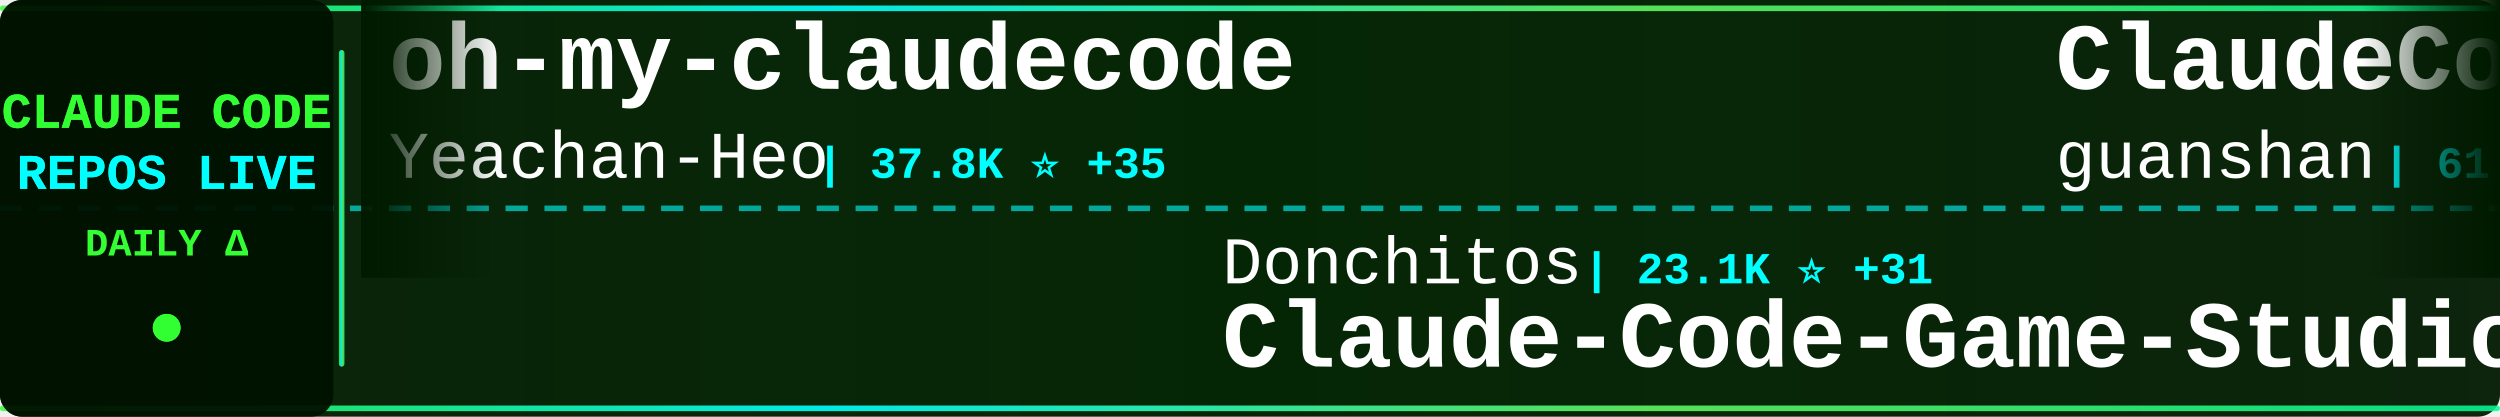
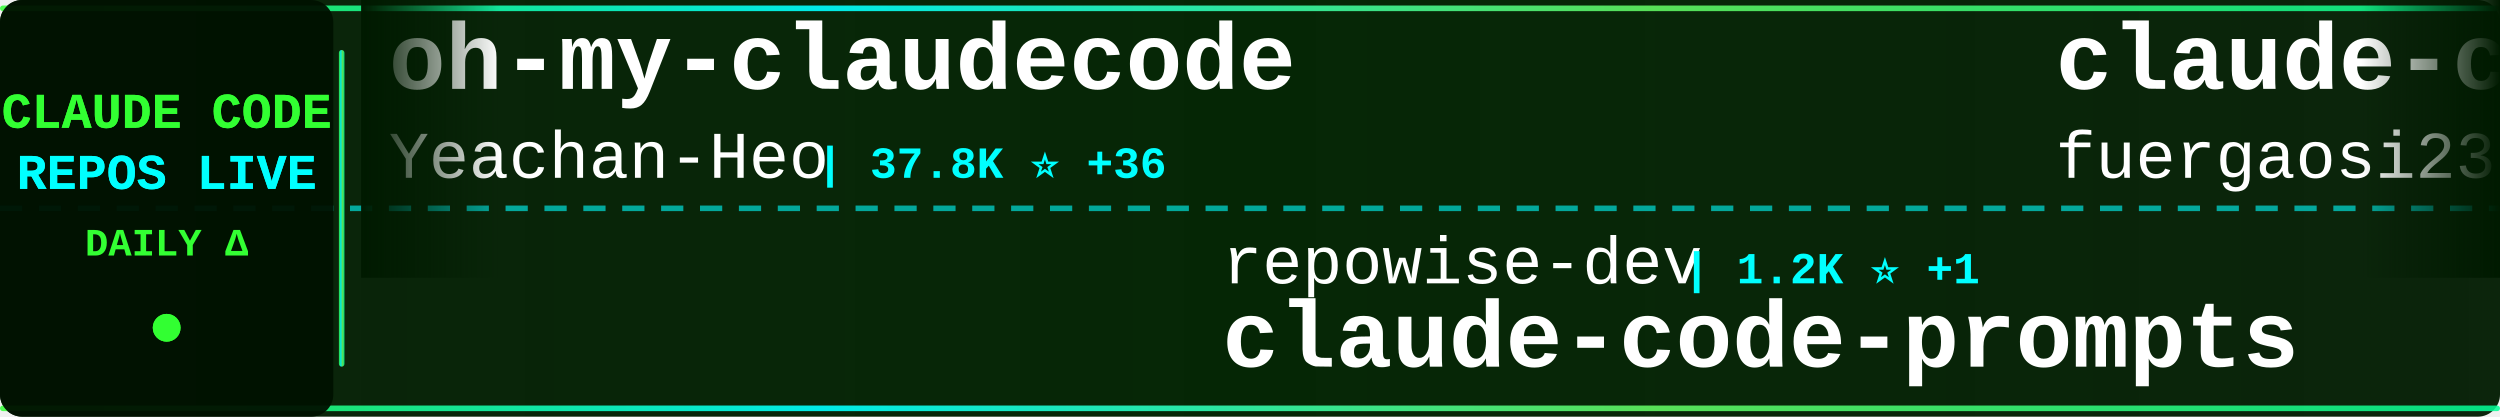
<svg xmlns="http://www.w3.org/2000/svg" width="900" height="150">
  <defs>
    <linearGradient id="tickerBg" x1="0%" y1="0%" x2="100%" y2="0%">
      <stop offset="0%" style="stop-color:#001a00;stop-opacity:0.95" />
      <stop offset="50%" style="stop-color:#002200;stop-opacity:0.98" />
      <stop offset="100%" style="stop-color:#001a00;stop-opacity:0.95" />
    </linearGradient>
    <linearGradient id="borderGrad" x1="0%" y1="0%" x2="100%" y2="0%">
      <stop offset="0%" style="stop-color:#33ff33;stop-opacity:0.85">
        <animate attributeName="stop-opacity" values="0.85;1;0.85" dur="2s" repeatCount="indefinite" />
      </stop>
      <stop offset="33%" style="stop-color:#00ffff;stop-opacity:0.9">
        <animate attributeName="stop-opacity" values="0.9;1;0.9" dur="2.2s" repeatCount="indefinite" />
      </stop>
      <stop offset="66%" style="stop-color:#66ff66;stop-opacity:0.85">
        <animate attributeName="stop-opacity" values="0.85;1;0.85" dur="1.8s" repeatCount="indefinite" />
      </stop>
      <stop offset="100%" style="stop-color:#00ff99;stop-opacity:0.85">
        <animate attributeName="stop-opacity" values="0.85;1;0.85" dur="2s" repeatCount="indefinite" />
      </stop>
    </linearGradient>
    <filter id="textGlow">
      <feGaussianBlur stdDeviation="0.1" result="coloredBlur" />
      <feMerge>
        <feMergeNode in="coloredBlur" />
        <feMergeNode in="SourceGraphic" />
      </feMerge>
    </filter>
    <filter id="metricGlow">
      <feGaussianBlur stdDeviation="0.2" result="coloredBlur" />
      <feMerge>
        <feMergeNode in="coloredBlur" />
        <feMergeNode in="SourceGraphic" />
      </feMerge>
    </filter>
    <linearGradient id="leftFade" x1="0%" y1="0%" x2="100%" y2="0%">
      <stop offset="0%" style="stop-color:#001a00;stop-opacity:1" />
      <stop offset="100%" style="stop-color:#001a00;stop-opacity:0" />
    </linearGradient>
    <linearGradient id="rightFade" x1="0%" y1="0%" x2="100%" y2="0%">
      <stop offset="0%" style="stop-color:#001a00;stop-opacity:0" />
      <stop offset="100%" style="stop-color:#001a00;stop-opacity:1" />
    </linearGradient>
  </defs>
  <rect width="900" height="150" fill="url(#tickerBg)" rx="8" />
  <rect x="0" y="2" width="900" height="2" fill="url(#borderGrad)" rx="1" />
  <rect x="0" y="146" width="900" height="2" fill="url(#borderGrad)" rx="1" />
  <line x1="0" y1="75" x2="900" y2="75" stroke="#00ffff" stroke-width="2" stroke-dasharray="8 6" opacity="0.6" />
  <rect x="0" y="0" width="120" height="150" fill="#001100" opacity="0.95" rx="8" />
  <text x="60" y="46" font-family="'Courier New', monospace" font-size="18" font-weight="bold" fill="#33ff33" text-anchor="middle" filter="url(#textGlow)">
    CLAUDE CODE
  </text>
  <text x="60" y="68" font-family="'Courier New', monospace" font-size="18" font-weight="bold" fill="#00ffff" text-anchor="middle" filter="url(#textGlow)">
    REPOS LIVE
  </text>
  <text x="60" y="92" font-family="'Courier New', monospace" font-size="14" font-weight="bold" fill="#33ff33" text-anchor="middle">
    DAILY Δ
  </text>
  <circle cx="60" cy="118" r="5" fill="#33ff33" filter="url(#metricGlow)">
    <animate attributeName="r" values="4;6;4" dur="1.5s" repeatCount="indefinite" />
    <animate attributeName="opacity" values="0.6;1;0.6" dur="1.5s" repeatCount="indefinite" />
  </circle>
  <rect x="122" y="18" width="2" height="114" fill="url(#borderGrad)" rx="1" />
  <clipPath id="tickerClip">
    <rect x="130" y="0" width="770" height="150" />
  </clipPath>
  <g clip-path="url(#tickerClip)">
    <g id="tickerItems">
      <animateTransform attributeName="transform" attributeType="XML" type="translate" from="0 0" to="-3000 0" dur="54s" repeatCount="indefinite" />
      <g transform="translate(0, 0)">
        <text x="140" y="32" font-family="'Courier New', monospace" font-size="34" font-weight="bold" fill="#ffffff">oh-my-claudecode</text>
        <text x="140" y="64" font-family="'Courier New', monospace" font-size="24" font-weight="normal" fill="#ffffff" opacity="1.0">Yeachan-Heo</text>
-         <text x="294" y="64" font-family="'Courier New', monospace" font-size="16" font-weight="bold" fill="#00ffff"> | 37.8K ⭐ +35</text>
+         <text x="294" y="64" font-family="'Courier New', monospace" font-size="16" font-weight="bold" fill="#00ffff"> | 37.8K ⭐ +36</text>
      </g>
      <g transform="translate(300, 0)">
-         <text x="140" y="102" font-family="'Courier New', monospace" font-size="24" font-weight="normal" fill="#ffffff" opacity="1.0">Donchitos</text>
-         <text x="270" y="102" font-family="'Courier New', monospace" font-size="16" font-weight="bold" fill="#00ffff"> | 23.1K ⭐ +31</text>
-         <text x="140" y="132" font-family="'Courier New', monospace" font-size="34" font-weight="bold" fill="#ffffff">Claude-Code-Game-Studios</text>
+         <text x="140" y="102" font-family="'Courier New', monospace" font-size="24" font-weight="normal" fill="#ffffff" opacity="1.0">repowise-dev</text>
+         <text x="306" y="102" font-family="'Courier New', monospace" font-size="16" font-weight="bold" fill="#00ffff"> | 1.2K ⭐ +1</text>
+         <text x="140" y="132" font-family="'Courier New', monospace" font-size="34" font-weight="bold" fill="#ffffff">claude-code-prompts</text>
      </g>
      <g transform="translate(600, 0)">
-         <text x="140" y="32" font-family="'Courier New', monospace" font-size="34" font-weight="bold" fill="#ffffff">ClaudeCode</text>
-         <text x="140" y="64" font-family="'Courier New', monospace" font-size="24" font-weight="normal" fill="#ffffff" opacity="1.0">guanshan</text>
-         <text x="258" y="64" font-family="'Courier New', monospace" font-size="16" font-weight="bold" fill="#00ffff"> | 61 ⭐</text>
+         <text x="140" y="32" font-family="'Courier New', monospace" font-size="34" font-weight="bold" fill="#ffffff">claude-code-proxy</text>
+         <text x="140" y="64" font-family="'Courier New', monospace" font-size="24" font-weight="normal" fill="#ffffff" opacity="1.0">fuergaosi233</text>
+         <text x="306" y="64" font-family="'Courier New', monospace" font-size="16" font-weight="bold" fill="#00ffff"> | 2.7K ⭐ +4</text>
      </g>
      <g transform="translate(900, 0)">
-         <text x="140" y="102" font-family="'Courier New', monospace" font-size="24" font-weight="normal" fill="#ffffff" opacity="1.0">OrcaWhisper</text>
-         <text x="294" y="102" font-family="'Courier New', monospace" font-size="16" font-weight="bold" fill="#00ffff"> | 85 ⭐ +1</text>
-         <text x="140" y="132" font-family="'Courier New', monospace" font-size="34" font-weight="bold" fill="#ffffff">Claude-Code</text>
+         <text x="140" y="102" font-family="'Courier New', monospace" font-size="24" font-weight="normal" fill="#ffffff" opacity="1.0">jqueryscript</text>
+         <text x="306" y="102" font-family="'Courier New', monospace" font-size="16" font-weight="bold" fill="#00ffff"> | 467 ⭐ +1</text>
+         <text x="140" y="132" font-family="'Courier New', monospace" font-size="34" font-weight="bold" fill="#ffffff">awesome-claude-code</text>
      </g>
      <g transform="translate(1200, 0)">
-         <text x="140" y="32" font-family="'Courier New', monospace" font-size="34" font-weight="bold" fill="#ffffff">claude-code-source</text>
-         <text x="140" y="64" font-family="'Courier New', monospace" font-size="24" font-weight="normal" fill="#ffffff" opacity="1.0">AprilNEA</text>
-         <text x="258" y="64" font-family="'Courier New', monospace" font-size="16" font-weight="bold" fill="#00ffff"> | 391 ⭐</text>
+         <text x="140" y="32" font-family="'Courier New', monospace" font-size="34" font-weight="bold" fill="#ffffff">claude-code-harness</text>
+         <text x="140" y="64" font-family="'Courier New', monospace" font-size="24" font-weight="normal" fill="#ffffff" opacity="1.0">Chachamaru127</text>
+         <text x="318" y="64" font-family="'Courier New', monospace" font-size="16" font-weight="bold" fill="#00ffff"> | 3.0K ⭐ +5</text>
      </g>
      <g transform="translate(1500, 0)">
-         <text x="140" y="102" font-family="'Courier New', monospace" font-size="24" font-weight="normal" fill="#ffffff" opacity="1.0">huangserva</text>
-         <text x="282" y="102" font-family="'Courier New', monospace" font-size="16" font-weight="bold" fill="#00ffff"> | 620 ⭐</text>
-         <text x="140" y="132" font-family="'Courier New', monospace" font-size="34" font-weight="bold" fill="#ffffff">claude-code-cli</text>
+         <text x="140" y="102" font-family="'Courier New', monospace" font-size="24" font-weight="normal" fill="#ffffff" opacity="1.0">disler</text>
+         <text x="234" y="102" font-family="'Courier New', monospace" font-size="16" font-weight="bold" fill="#00ffff"> | 1.5K ⭐ +6</text>
+         <text x="140" y="132" font-family="'Courier New', monospace" font-size="34" font-weight="bold" fill="#ffffff">pi-vs-claude-code</text>
      </g>
      <g transform="translate(1800, 0)">
-         <text x="140" y="32" font-family="'Courier New', monospace" font-size="34" font-weight="bold" fill="#ffffff">claude-code-book</text>
-         <text x="140" y="64" font-family="'Courier New', monospace" font-size="24" font-weight="normal" fill="#ffffff" opacity="1.0">lintsinghua</text>
-         <text x="294" y="64" font-family="'Courier New', monospace" font-size="16" font-weight="bold" fill="#00ffff"> | 3.9K ⭐ +6</text>
+         <text x="140" y="32" font-family="'Courier New', monospace" font-size="34" font-weight="bold" fill="#ffffff">Claude-Code-Game-Studios</text>
+         <text x="140" y="64" font-family="'Courier New', monospace" font-size="24" font-weight="normal" fill="#ffffff" opacity="1.0">Donchitos</text>
+         <text x="270" y="64" font-family="'Courier New', monospace" font-size="16" font-weight="bold" fill="#00ffff"> | 23.1K ⭐ +33</text>
      </g>
      <g transform="translate(2100, 0)">
-         <text x="140" y="102" font-family="'Courier New', monospace" font-size="24" font-weight="normal" fill="#ffffff" opacity="1.0">Windy3f3f3f3f</text>
-         <text x="318" y="102" font-family="'Courier New', monospace" font-size="16" font-weight="bold" fill="#00ffff"> | 3.2K ⭐ +18</text>
-         <text x="140" y="132" font-family="'Courier New', monospace" font-size="34" font-weight="bold" fill="#ffffff">how-claude-code-works</text>
+         <text x="140" y="102" font-family="'Courier New', monospace" font-size="24" font-weight="normal" fill="#ffffff" opacity="1.0">shanraisshan</text>
+         <text x="306" y="102" font-family="'Courier New', monospace" font-size="16" font-weight="bold" fill="#00ffff"> | 62.9K ⭐ +238</text>
+         <text x="140" y="132" font-family="'Courier New', monospace" font-size="34" font-weight="bold" fill="#ffffff">claude-code-best-practic...</text>
      </g>
      <g transform="translate(2400, 0)">
-         <text x="140" y="32" font-family="'Courier New', monospace" font-size="34" font-weight="bold" fill="#ffffff">claude-code-action</text>
-         <text x="140" y="64" font-family="'Courier New', monospace" font-size="24" font-weight="normal" fill="#ffffff" opacity="1.0">anthropics</text>
-         <text x="282" y="64" font-family="'Courier New', monospace" font-size="16" font-weight="bold" fill="#00ffff"> | 8.4K ⭐ +12</text>
+         <text x="140" y="32" font-family="'Courier New', monospace" font-size="34" font-weight="bold" fill="#ffffff">Claude-code</text>
+         <text x="140" y="64" font-family="'Courier New', monospace" font-size="24" font-weight="normal" fill="#ffffff" opacity="1.0">fazxes</text>
+         <text x="234" y="64" font-family="'Courier New', monospace" font-size="16" font-weight="bold" fill="#00ffff"> | 225 ⭐</text>
      </g>
      <g transform="translate(2700, 0)">
-         <text x="140" y="102" font-family="'Courier New', monospace" font-size="24" font-weight="normal" fill="#ffffff" opacity="1.0">centminmod</text>
-         <text x="282" y="102" font-family="'Courier New', monospace" font-size="16" font-weight="bold" fill="#00ffff"> | 2.5K ⭐ +3</text>
-         <text x="140" y="132" font-family="'Courier New', monospace" font-size="34" font-weight="bold" fill="#ffffff">my-claude-code-setup</text>
+         <text x="140" y="102" font-family="'Courier New', monospace" font-size="24" font-weight="normal" fill="#ffffff" opacity="1.0">1rgs</text>
+         <text x="210" y="102" font-family="'Courier New', monospace" font-size="16" font-weight="bold" fill="#00ffff"> | 3.7K ⭐ +2</text>
+         <text x="140" y="132" font-family="'Courier New', monospace" font-size="34" font-weight="bold" fill="#ffffff">claude-code-proxy</text>
      </g>
      <g transform="translate(3000, 0)">
        <text x="140" y="32" font-family="'Courier New', monospace" font-size="34" font-weight="bold" fill="#ffffff">oh-my-claudecode</text>
        <text x="140" y="64" font-family="'Courier New', monospace" font-size="24" font-weight="normal" fill="#ffffff" opacity="1.0">Yeachan-Heo</text>
-         <text x="294" y="64" font-family="'Courier New', monospace" font-size="16" font-weight="bold" fill="#00ffff"> | 37.8K ⭐ +35</text>
+         <text x="294" y="64" font-family="'Courier New', monospace" font-size="16" font-weight="bold" fill="#00ffff"> | 37.8K ⭐ +36</text>
      </g>
      <g transform="translate(3300, 0)">
-         <text x="140" y="102" font-family="'Courier New', monospace" font-size="24" font-weight="normal" fill="#ffffff" opacity="1.0">Donchitos</text>
-         <text x="270" y="102" font-family="'Courier New', monospace" font-size="16" font-weight="bold" fill="#00ffff"> | 23.1K ⭐ +31</text>
-         <text x="140" y="132" font-family="'Courier New', monospace" font-size="34" font-weight="bold" fill="#ffffff">Claude-Code-Game-Studios</text>
+         <text x="140" y="102" font-family="'Courier New', monospace" font-size="24" font-weight="normal" fill="#ffffff" opacity="1.0">repowise-dev</text>
+         <text x="306" y="102" font-family="'Courier New', monospace" font-size="16" font-weight="bold" fill="#00ffff"> | 1.2K ⭐ +1</text>
+         <text x="140" y="132" font-family="'Courier New', monospace" font-size="34" font-weight="bold" fill="#ffffff">claude-code-prompts</text>
      </g>
      <g transform="translate(3600, 0)">
-         <text x="140" y="32" font-family="'Courier New', monospace" font-size="34" font-weight="bold" fill="#ffffff">ClaudeCode</text>
-         <text x="140" y="64" font-family="'Courier New', monospace" font-size="24" font-weight="normal" fill="#ffffff" opacity="1.0">guanshan</text>
-         <text x="258" y="64" font-family="'Courier New', monospace" font-size="16" font-weight="bold" fill="#00ffff"> | 61 ⭐</text>
+         <text x="140" y="32" font-family="'Courier New', monospace" font-size="34" font-weight="bold" fill="#ffffff">claude-code-proxy</text>
+         <text x="140" y="64" font-family="'Courier New', monospace" font-size="24" font-weight="normal" fill="#ffffff" opacity="1.0">fuergaosi233</text>
+         <text x="306" y="64" font-family="'Courier New', monospace" font-size="16" font-weight="bold" fill="#00ffff"> | 2.7K ⭐ +4</text>
      </g>
      <g transform="translate(3900, 0)">
-         <text x="140" y="102" font-family="'Courier New', monospace" font-size="24" font-weight="normal" fill="#ffffff" opacity="1.0">OrcaWhisper</text>
-         <text x="294" y="102" font-family="'Courier New', monospace" font-size="16" font-weight="bold" fill="#00ffff"> | 85 ⭐ +1</text>
-         <text x="140" y="132" font-family="'Courier New', monospace" font-size="34" font-weight="bold" fill="#ffffff">Claude-Code</text>
+         <text x="140" y="102" font-family="'Courier New', monospace" font-size="24" font-weight="normal" fill="#ffffff" opacity="1.0">jqueryscript</text>
+         <text x="306" y="102" font-family="'Courier New', monospace" font-size="16" font-weight="bold" fill="#00ffff"> | 467 ⭐ +1</text>
+         <text x="140" y="132" font-family="'Courier New', monospace" font-size="34" font-weight="bold" fill="#ffffff">awesome-claude-code</text>
      </g>
    </g>
  </g>
  <rect x="130" y="0" width="50" height="100" fill="url(#leftFade)" />
  <rect x="850" y="0" width="50" height="100" fill="url(#rightFade)" />
</svg>
